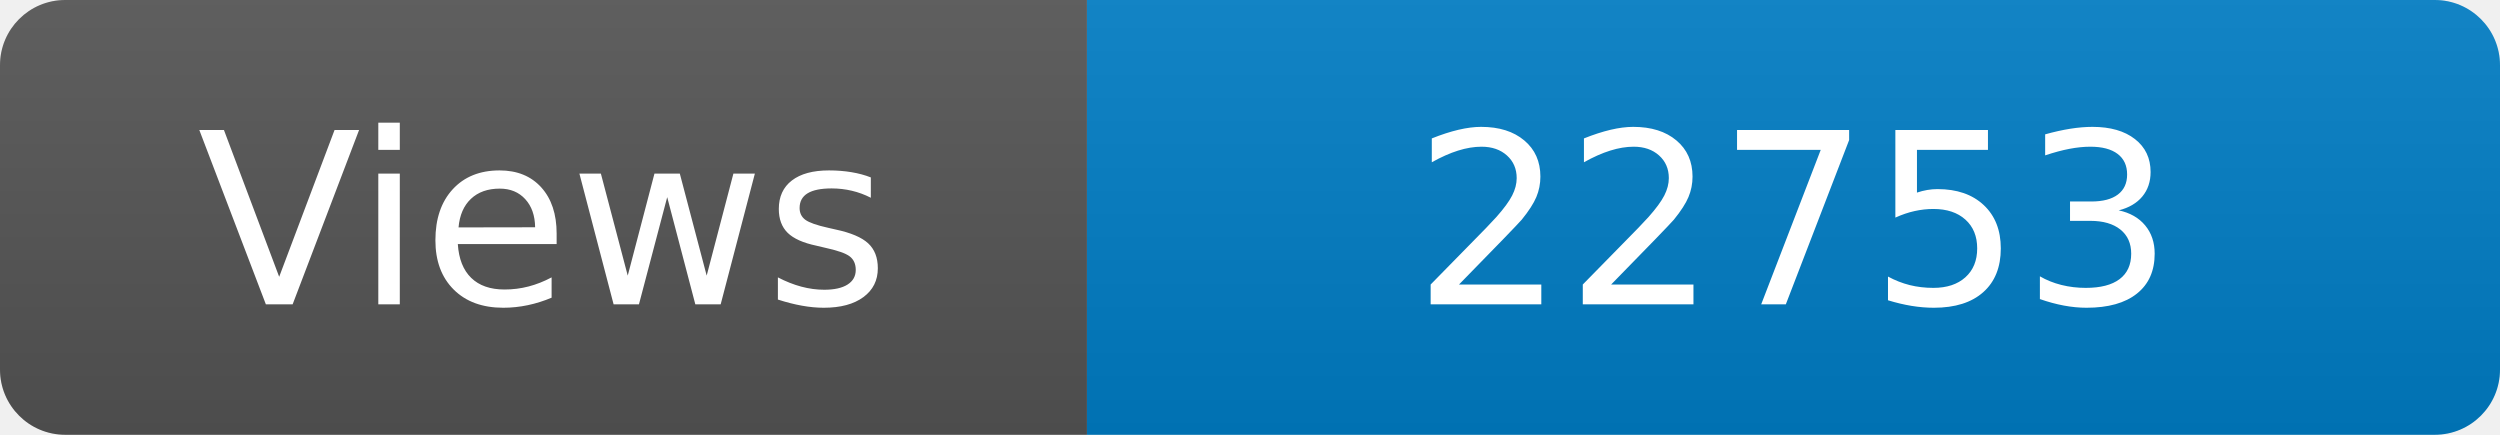
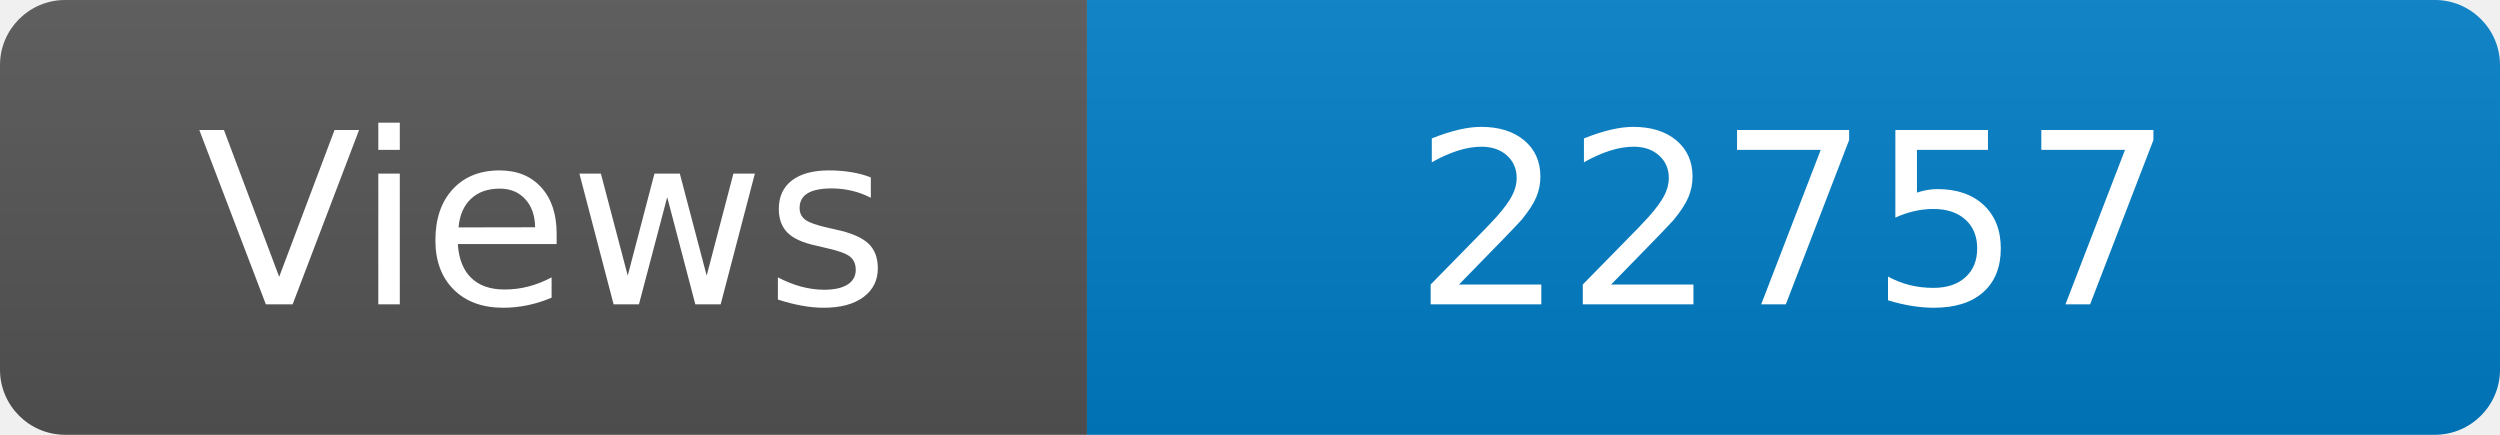
<svg xmlns="http://www.w3.org/2000/svg" width="115" height="20" role="img" aria-label="Maintained?: yes">
  <linearGradient id="s" x2="0" y2="100%">
    <stop offset="0" stop-color="#bbb" stop-opacity=".1" />
    <stop offset="1" stop-opacity=".1" />
  </linearGradient>
  <clipPath id="r">
    <rect width="115" height="20" rx="3" fill="#fff" />
  </clipPath>
  <g clip-path="url(#r)">
    <rect width="50" height="20" fill="#555" />
    <rect x="50" width="160" height="20" fill="#007ec6" />
    <rect width="115" height="20" fill="url(#s)" />
  </g>
  <g fill="#fff" text-anchor="middle" font-family="Verdana,Geneva,DejaVu Sans,sans-serif" font-size="110">
    <text x="250" y="140" transform="scale(.1)" fill="#fff">Views</text>
-     <text x="825" y="140" transform="scale(.1)" fill="#fff">22753</text>
+     <text x="825" y="140" transform="scale(.1)" fill="#fff">22757</text>
  </g>
</svg>
